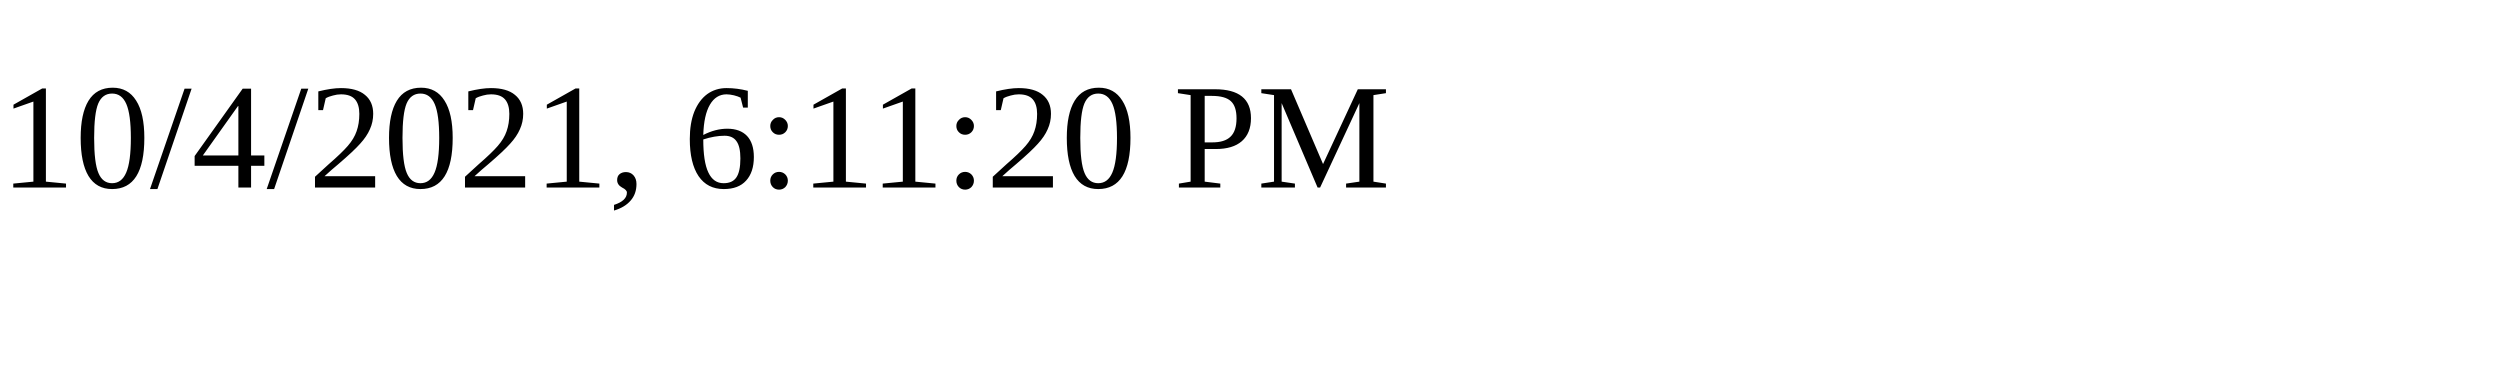
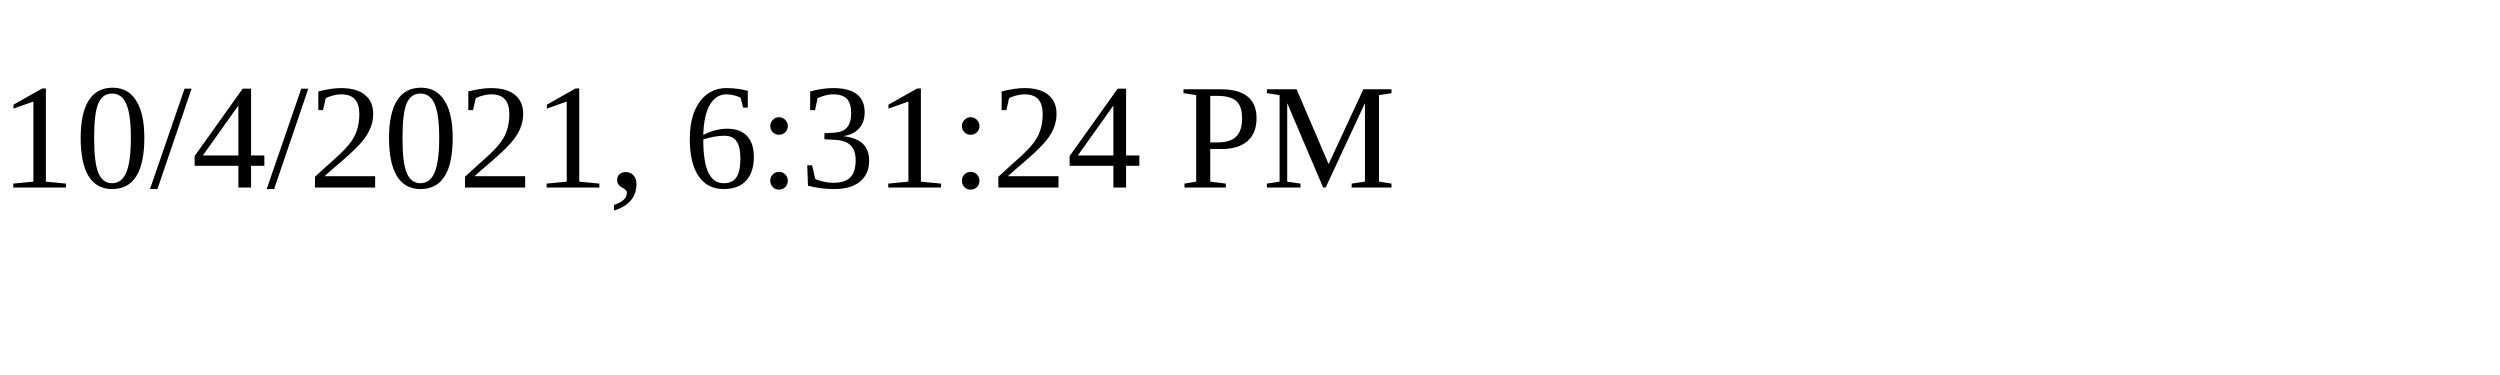
<svg xmlns="http://www.w3.org/2000/svg" height="30" width="200">
-   <text x="0" y="15">10/4/2021, 6:11:20 PM</text>
+   <text x="0" y="15">10/4/2021, 6:31:24 PM</text>
</svg>
